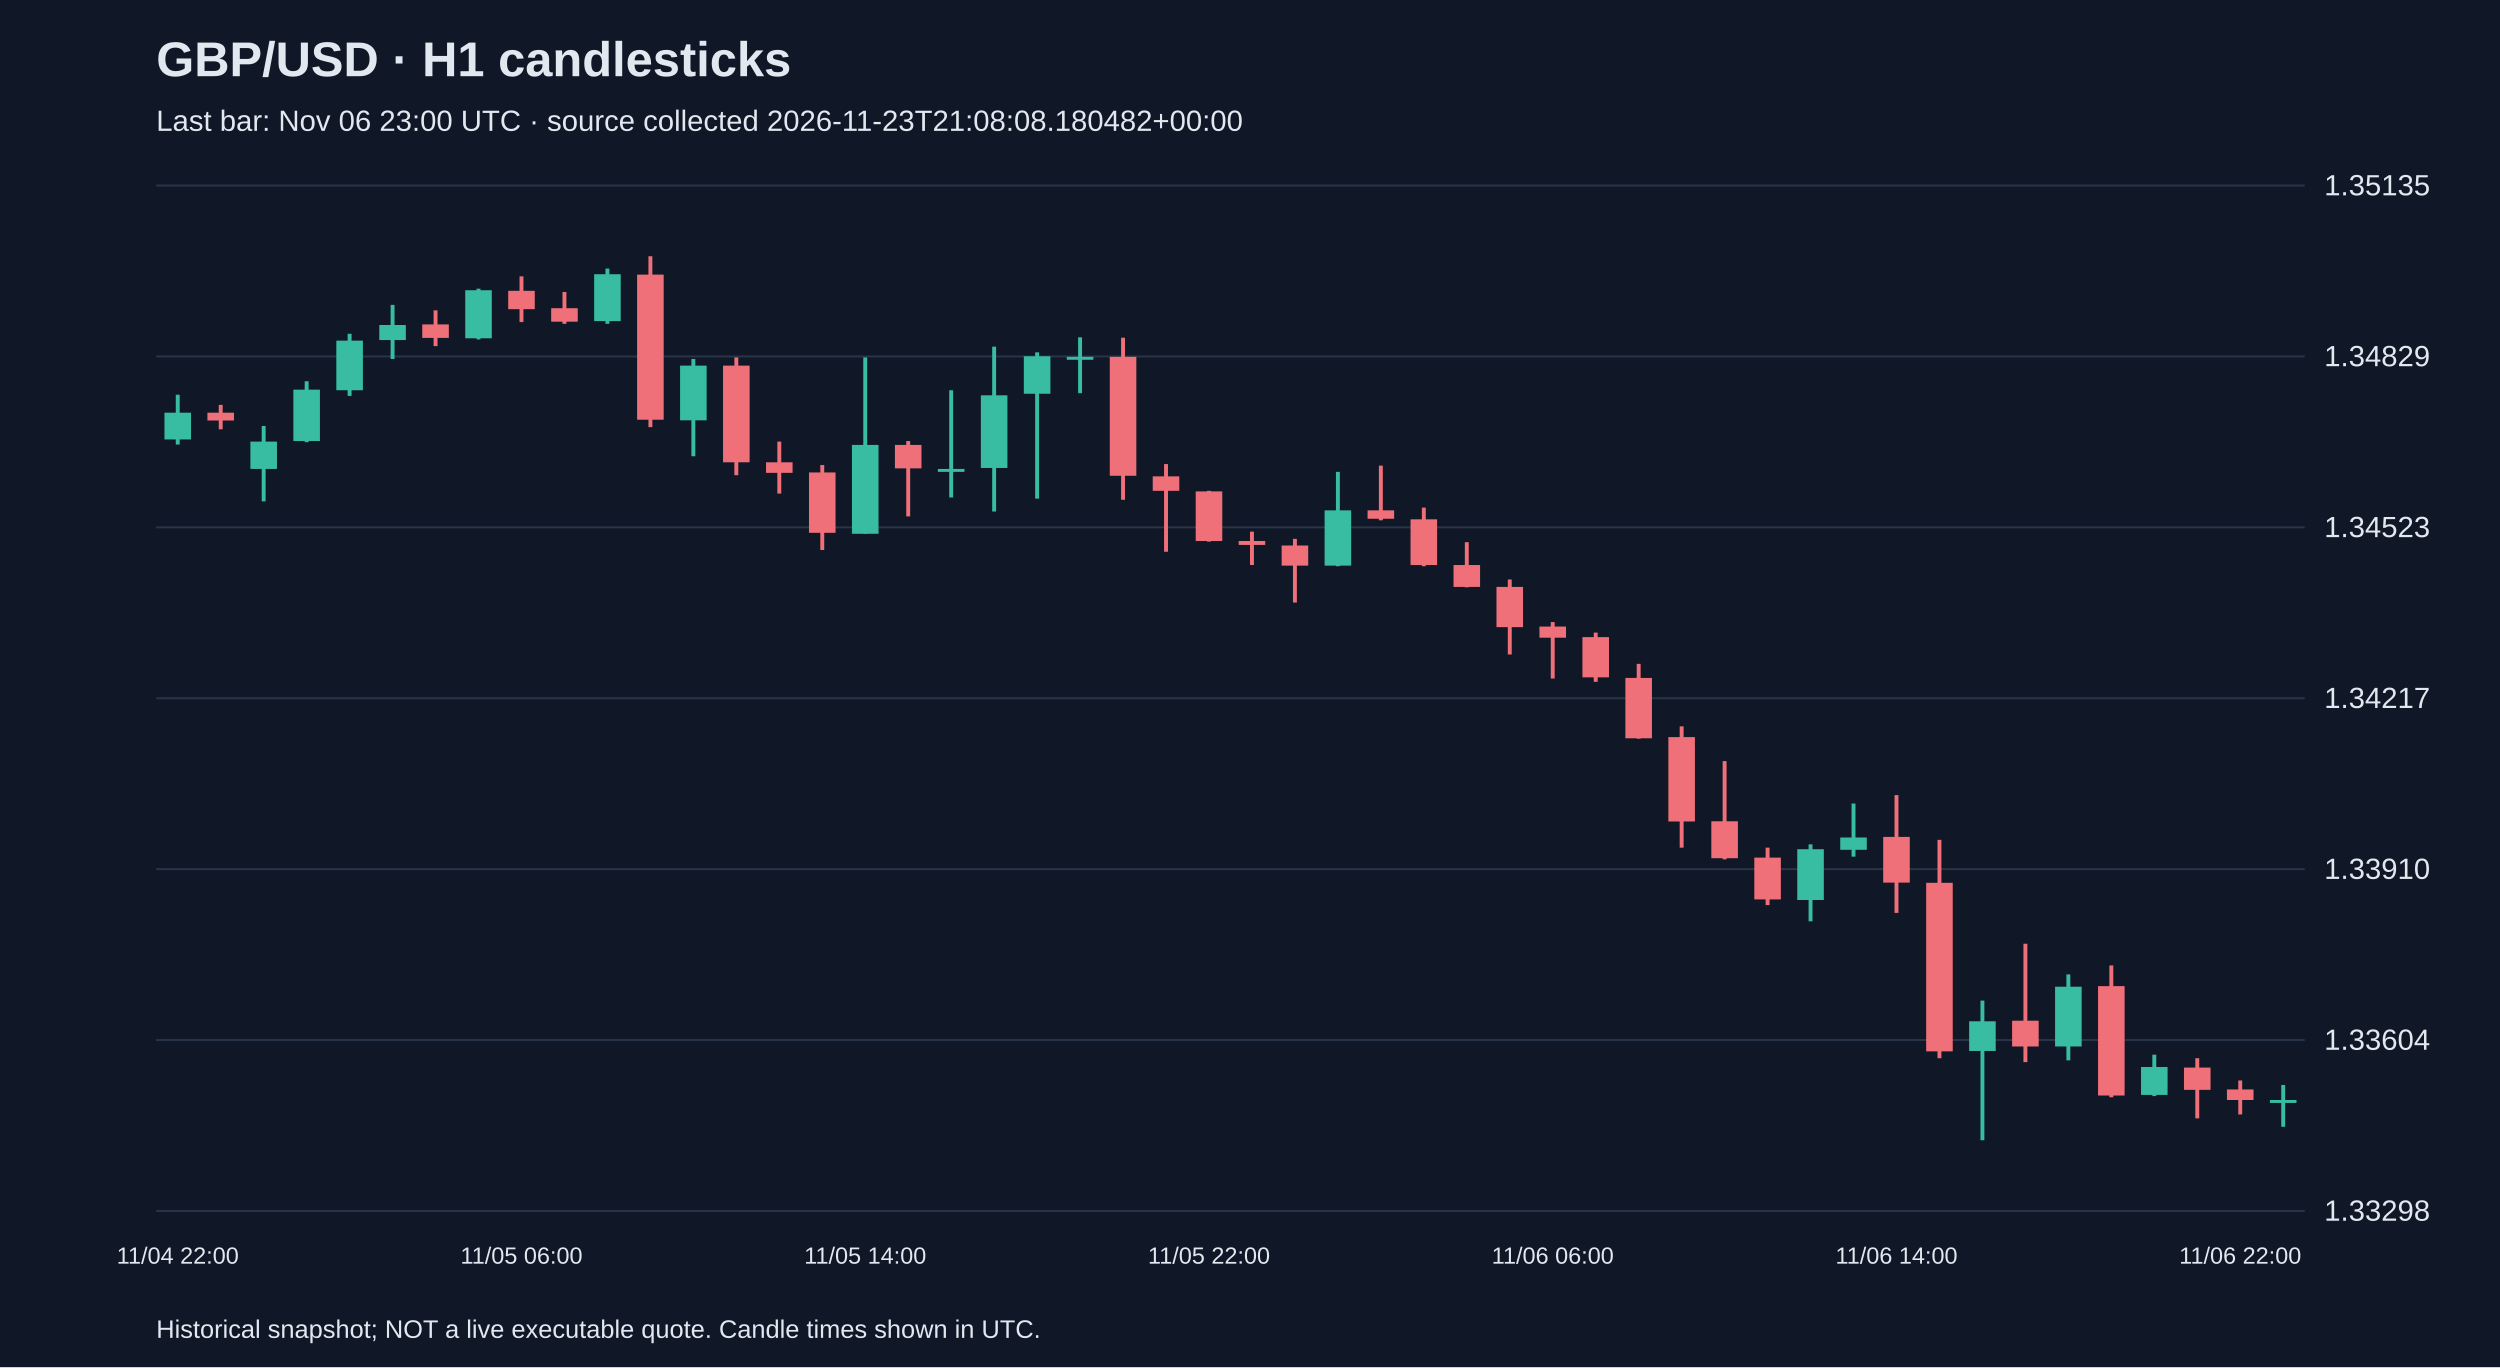
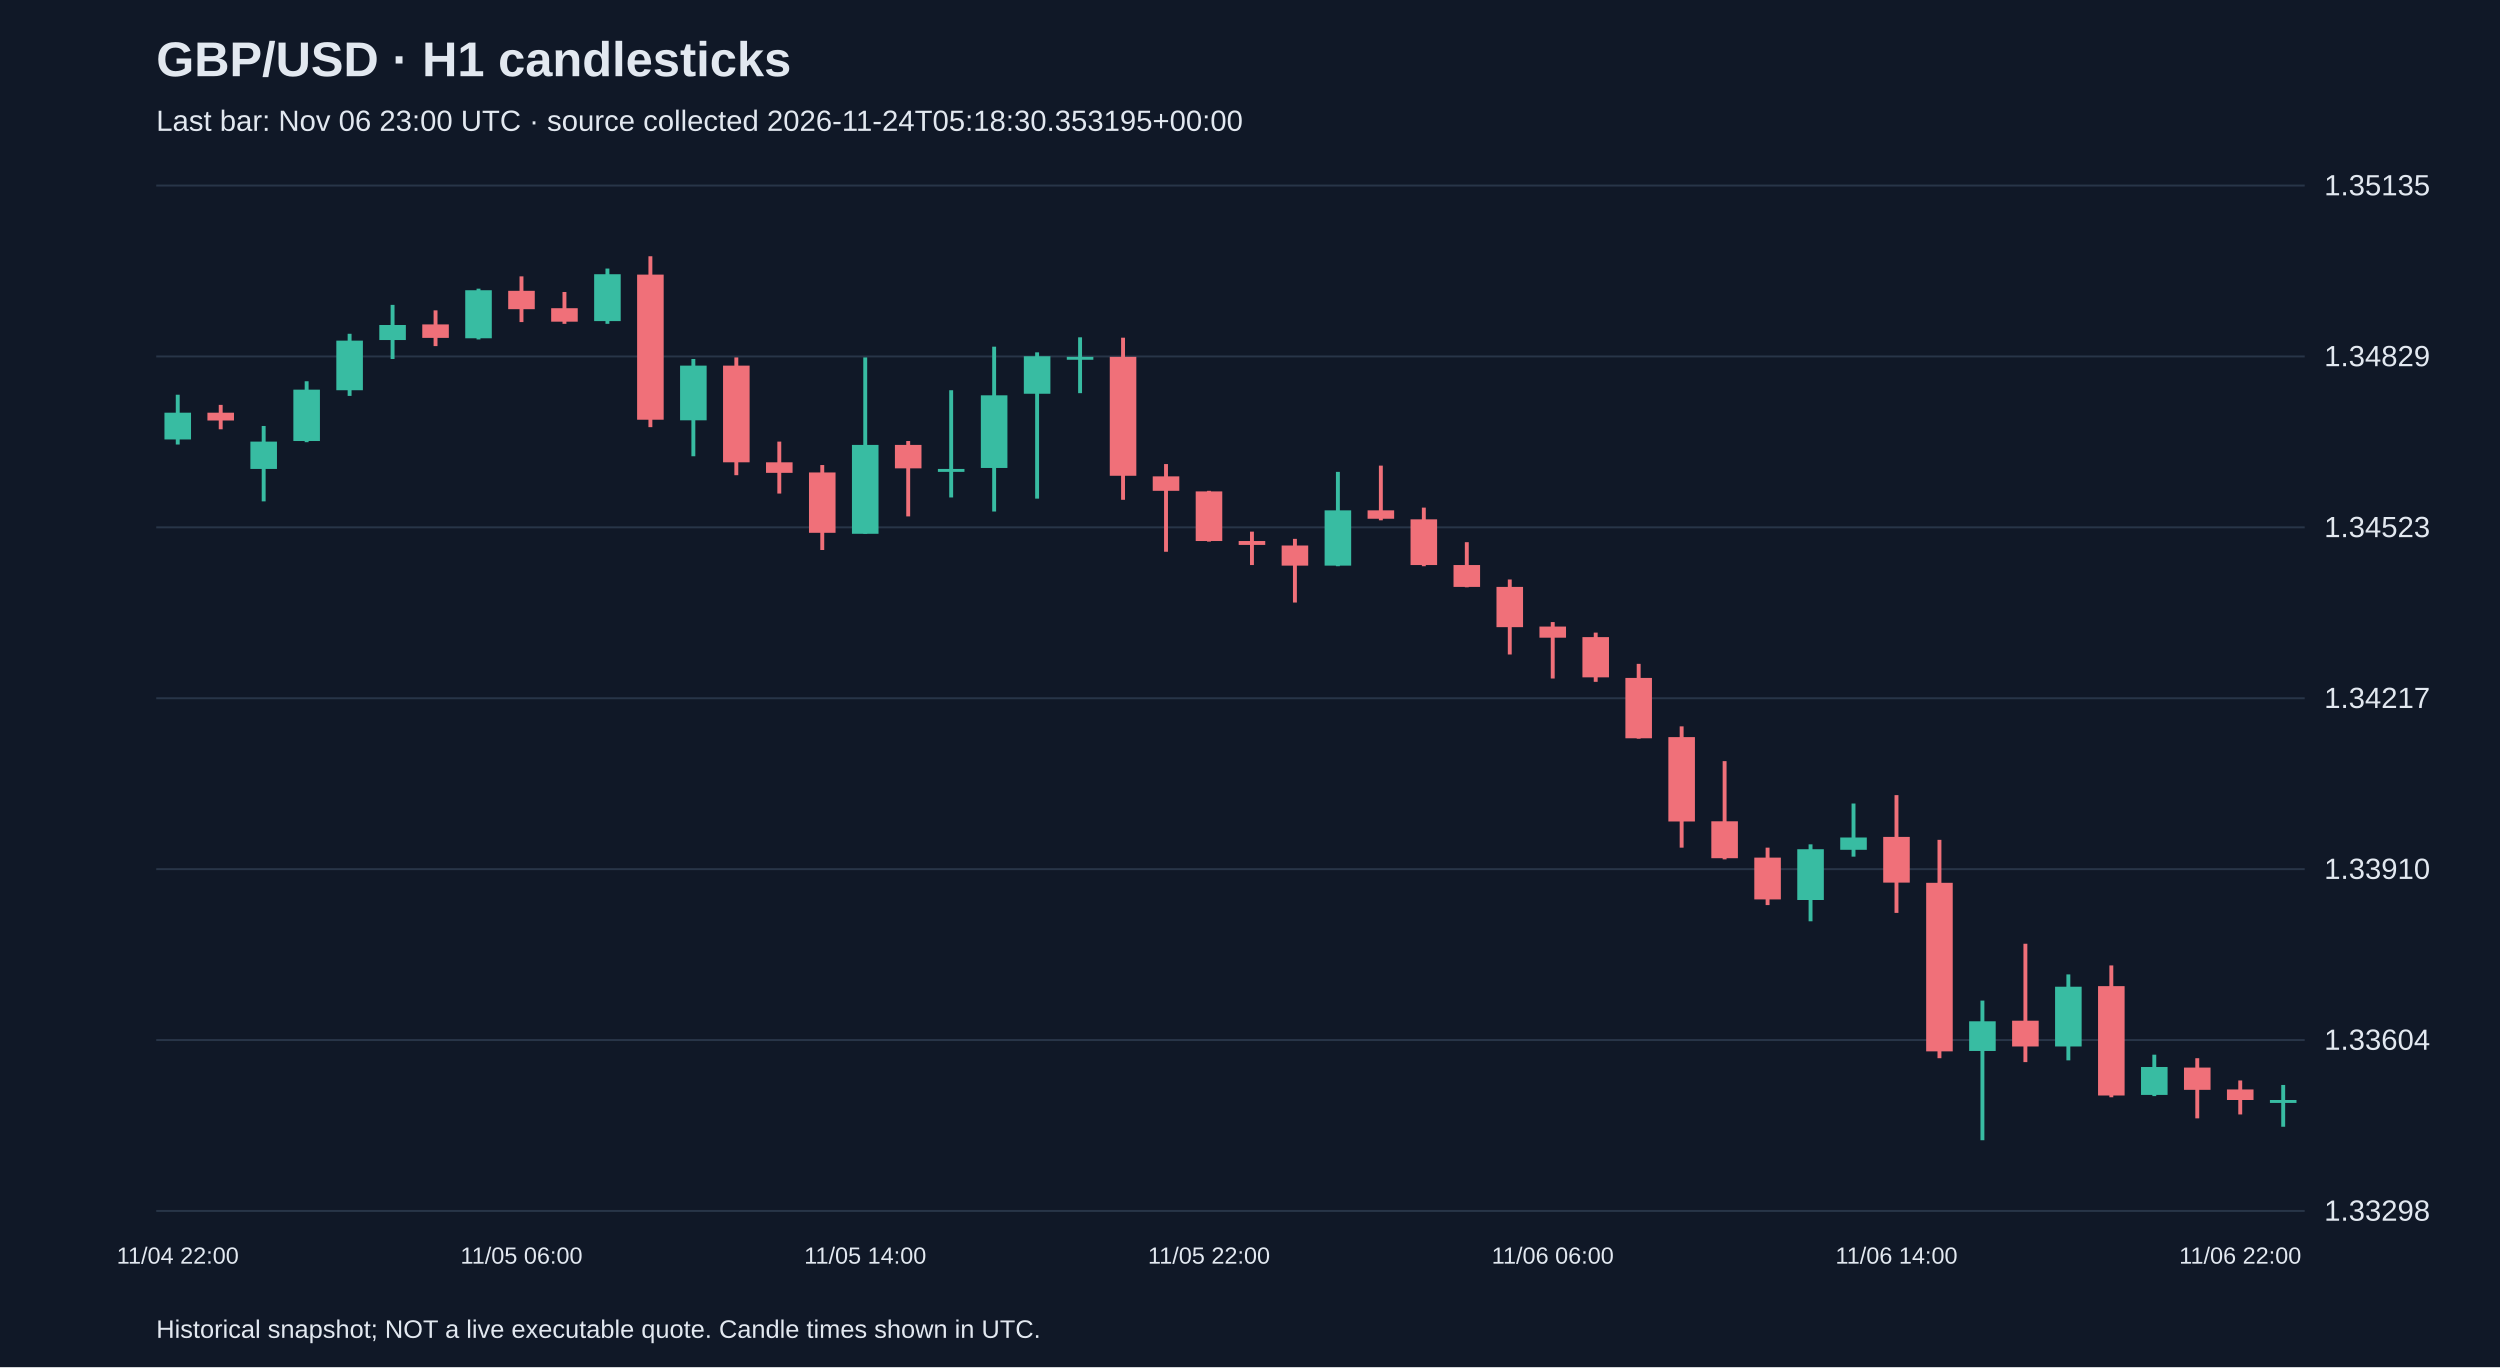
<svg xmlns="http://www.w3.org/2000/svg" viewBox="0 0 1280 700">
  <rect width="100%" height="100%" fill="#101827" />
  <style>text{font-family:Arial,sans-serif;fill:#e2e8f0}</style>
  <text x="80" y="39" font-size="25" font-weight="bold">GBP/USD · H1 candlesticks</text>
-   <text x="80" y="67" font-size="15" fill="#a6b1c5">Last bar: Nov 06 23:00 UTC · source collected 2026-11-23T21:08:08.180482+00:00</text>
+   <text x="80" y="67" font-size="15" fill="#a6b1c5">Last bar: Nov 06 23:00 UTC · source collected 2026-11-24T05:18:30.353195+00:00</text>
  <line x1="80" y1="620.0" x2="1180" y2="620.0" stroke="#283548" />
  <text x="1190" y="625.0" font-size="15">1.33298</text>
  <line x1="80" y1="532.5" x2="1180" y2="532.5" stroke="#283548" />
  <text x="1190" y="537.5" font-size="15">1.33604</text>
  <line x1="80" y1="445.0" x2="1180" y2="445.0" stroke="#283548" />
  <text x="1190" y="450.0" font-size="15">1.33910</text>
  <line x1="80" y1="357.5" x2="1180" y2="357.5" stroke="#283548" />
  <text x="1190" y="362.5" font-size="15">1.34217</text>
  <line x1="80" y1="270.0" x2="1180" y2="270.0" stroke="#283548" />
  <text x="1190" y="275.0" font-size="15">1.34523</text>
  <line x1="80" y1="182.5" x2="1180" y2="182.5" stroke="#283548" />
  <text x="1190" y="187.5" font-size="15">1.34829</text>
  <line x1="80" y1="95.0" x2="1180" y2="95.0" stroke="#283548" />
  <text x="1190" y="100.0" font-size="15">1.35135</text>
  <line x1="91.0" y1="202.1" x2="91.0" y2="227.6" stroke="#38bca2" stroke-width="2" />
  <rect x="84.2" y="211.3" width="13.6" height="13.7" fill="#38bca2" />
  <text x="91.0" y="647" text-anchor="middle" font-size="12">11/04 22:00</text>
  <line x1="113.0" y1="207.3" x2="113.0" y2="219.8" stroke="#f07079" stroke-width="2" />
  <rect x="106.2" y="211.3" width="13.6" height="4.0" fill="#f07079" />
  <line x1="135.0" y1="218.1" x2="135.0" y2="256.7" stroke="#38bca2" stroke-width="2" />
  <rect x="128.2" y="226.1" width="13.6" height="14.0" fill="#38bca2" />
  <line x1="157.0" y1="195.2" x2="157.0" y2="226.4" stroke="#38bca2" stroke-width="2" />
  <rect x="150.2" y="199.5" width="13.6" height="26.3" fill="#38bca2" />
  <line x1="179.0" y1="170.9" x2="179.0" y2="202.7" stroke="#38bca2" stroke-width="2" />
  <rect x="172.2" y="174.4" width="13.6" height="25.4" fill="#38bca2" />
  <line x1="201.0" y1="156.1" x2="201.0" y2="183.8" stroke="#38bca2" stroke-width="2" />
  <rect x="194.2" y="166.4" width="13.6" height="7.7" fill="#38bca2" />
  <line x1="223.0" y1="158.9" x2="223.0" y2="177.2" stroke="#f07079" stroke-width="2" />
  <rect x="216.2" y="166.1" width="13.6" height="6.9" fill="#f07079" />
  <line x1="245.0" y1="147.8" x2="245.0" y2="173.8" stroke="#38bca2" stroke-width="2" />
  <rect x="238.2" y="148.6" width="13.6" height="24.6" fill="#38bca2" />
  <line x1="267.0" y1="141.5" x2="267.0" y2="164.9" stroke="#f07079" stroke-width="2" />
  <rect x="260.2" y="148.9" width="13.6" height="9.4" fill="#f07079" />
  <text x="267.0" y="647" text-anchor="middle" font-size="12">11/05 06:00</text>
  <line x1="289.0" y1="149.5" x2="289.0" y2="165.8" stroke="#f07079" stroke-width="2" />
  <rect x="282.2" y="157.8" width="13.6" height="6.9" fill="#f07079" />
  <line x1="311.0" y1="137.5" x2="311.0" y2="165.8" stroke="#38bca2" stroke-width="2" />
  <rect x="304.2" y="140.4" width="13.6" height="24.0" fill="#38bca2" />
  <line x1="333.0" y1="131.2" x2="333.0" y2="218.7" stroke="#f07079" stroke-width="2" />
  <rect x="326.2" y="140.6" width="13.6" height="74.3" fill="#f07079" />
  <line x1="355.0" y1="183.8" x2="355.0" y2="233.6" stroke="#38bca2" stroke-width="2" />
  <rect x="348.2" y="187.2" width="13.6" height="28.0" fill="#38bca2" />
  <line x1="377.0" y1="183.0" x2="377.0" y2="243.3" stroke="#f07079" stroke-width="2" />
  <rect x="370.2" y="187.2" width="13.6" height="49.5" fill="#f07079" />
  <line x1="399.0" y1="226.1" x2="399.0" y2="252.7" stroke="#f07079" stroke-width="2" />
  <rect x="392.2" y="236.7" width="13.6" height="5.4" fill="#f07079" />
  <line x1="421.0" y1="238.1" x2="421.0" y2="281.6" stroke="#f07079" stroke-width="2" />
  <rect x="414.2" y="241.9" width="13.6" height="30.9" fill="#f07079" />
  <line x1="443.0" y1="183.0" x2="443.0" y2="273.3" stroke="#38bca2" stroke-width="2" />
  <rect x="436.2" y="227.8" width="13.6" height="45.5" fill="#38bca2" />
  <text x="443.0" y="647" text-anchor="middle" font-size="12">11/05 14:00</text>
  <line x1="465.0" y1="225.8" x2="465.0" y2="264.4" stroke="#f07079" stroke-width="2" />
  <rect x="458.2" y="227.8" width="13.6" height="12.0" fill="#f07079" />
  <line x1="487.0" y1="199.8" x2="487.0" y2="254.7" stroke="#38bca2" stroke-width="2" />
  <rect x="480.2" y="240.1" width="13.6" height="1.5" fill="#38bca2" />
  <line x1="509.0" y1="177.5" x2="509.0" y2="261.9" stroke="#38bca2" stroke-width="2" />
  <rect x="502.2" y="202.4" width="13.6" height="37.2" fill="#38bca2" />
  <line x1="531.0" y1="180.4" x2="531.0" y2="255.3" stroke="#38bca2" stroke-width="2" />
  <rect x="524.2" y="182.4" width="13.6" height="19.2" fill="#38bca2" />
  <line x1="553.0" y1="172.7" x2="553.0" y2="201.3" stroke="#38bca2" stroke-width="2" />
  <rect x="546.2" y="182.7" width="13.6" height="1.5" fill="#38bca2" />
  <line x1="575.0" y1="172.9" x2="575.0" y2="255.9" stroke="#f07079" stroke-width="2" />
  <rect x="568.2" y="182.7" width="13.6" height="60.9" fill="#f07079" />
  <line x1="597.0" y1="237.6" x2="597.0" y2="282.5" stroke="#f07079" stroke-width="2" />
  <rect x="590.2" y="243.9" width="13.6" height="7.4" fill="#f07079" />
  <line x1="619.0" y1="251.3" x2="619.0" y2="277.3" stroke="#f07079" stroke-width="2" />
  <rect x="612.2" y="251.6" width="13.6" height="25.4" fill="#f07079" />
  <text x="619.0" y="647" text-anchor="middle" font-size="12">11/05 22:00</text>
  <line x1="641.0" y1="272.2" x2="641.0" y2="289.3" stroke="#f07079" stroke-width="2" />
  <rect x="634.2" y="277.0" width="13.6" height="2.0" fill="#f07079" />
  <line x1="663.0" y1="275.9" x2="663.0" y2="308.5" stroke="#f07079" stroke-width="2" />
  <rect x="656.2" y="279.3" width="13.6" height="10.3" fill="#f07079" />
  <line x1="685.0" y1="241.6" x2="685.0" y2="289.9" stroke="#38bca2" stroke-width="2" />
  <rect x="678.2" y="261.3" width="13.6" height="28.3" fill="#38bca2" />
  <line x1="707.0" y1="238.4" x2="707.0" y2="266.4" stroke="#f07079" stroke-width="2" />
  <rect x="700.2" y="261.3" width="13.6" height="4.3" fill="#f07079" />
  <line x1="729.0" y1="259.9" x2="729.0" y2="289.9" stroke="#f07079" stroke-width="2" />
  <rect x="722.2" y="265.9" width="13.6" height="23.4" fill="#f07079" />
  <line x1="751.0" y1="277.6" x2="751.0" y2="300.7" stroke="#f07079" stroke-width="2" />
  <rect x="744.2" y="289.3" width="13.6" height="11.2" fill="#f07079" />
  <line x1="773.0" y1="296.7" x2="773.0" y2="335.1" stroke="#f07079" stroke-width="2" />
  <rect x="766.2" y="300.5" width="13.6" height="20.6" fill="#f07079" />
  <line x1="795.0" y1="318.5" x2="795.0" y2="347.4" stroke="#f07079" stroke-width="2" />
  <rect x="788.2" y="320.8" width="13.6" height="5.7" fill="#f07079" />
  <text x="795.0" y="647" text-anchor="middle" font-size="12">11/06 06:00</text>
  <line x1="817.0" y1="323.9" x2="817.0" y2="349.1" stroke="#f07079" stroke-width="2" />
  <rect x="810.2" y="326.2" width="13.6" height="20.6" fill="#f07079" />
  <line x1="839.0" y1="339.9" x2="839.0" y2="378.2" stroke="#f07079" stroke-width="2" />
  <rect x="832.2" y="347.1" width="13.6" height="30.9" fill="#f07079" />
  <line x1="861.0" y1="371.9" x2="861.0" y2="434.0" stroke="#f07079" stroke-width="2" />
  <rect x="854.2" y="377.4" width="13.6" height="43.2" fill="#f07079" />
  <line x1="883.0" y1="389.7" x2="883.0" y2="440.0" stroke="#f07079" stroke-width="2" />
  <rect x="876.2" y="420.5" width="13.6" height="18.9" fill="#f07079" />
  <line x1="905.0" y1="434.0" x2="905.0" y2="463.4" stroke="#f07079" stroke-width="2" />
  <rect x="898.2" y="439.1" width="13.6" height="21.4" fill="#f07079" />
  <line x1="927.0" y1="432.3" x2="927.0" y2="471.7" stroke="#38bca2" stroke-width="2" />
  <rect x="920.2" y="434.8" width="13.6" height="26.0" fill="#38bca2" />
  <line x1="949.0" y1="411.4" x2="949.0" y2="438.6" stroke="#38bca2" stroke-width="2" />
  <rect x="942.2" y="428.8" width="13.6" height="6.3" fill="#38bca2" />
  <line x1="971.0" y1="407.1" x2="971.0" y2="467.4" stroke="#f07079" stroke-width="2" />
  <rect x="964.2" y="428.5" width="13.6" height="23.4" fill="#f07079" />
  <text x="971.0" y="647" text-anchor="middle" font-size="12">11/06 14:00</text>
  <line x1="993.0" y1="430.0" x2="993.0" y2="541.8" stroke="#f07079" stroke-width="2" />
  <rect x="986.2" y="452.0" width="13.6" height="86.3" fill="#f07079" />
  <line x1="1015.0" y1="512.3" x2="1015.0" y2="583.8" stroke="#38bca2" stroke-width="2" />
  <rect x="1008.2" y="522.9" width="13.6" height="15.2" fill="#38bca2" />
  <line x1="1037.0" y1="483.2" x2="1037.0" y2="543.8" stroke="#f07079" stroke-width="2" />
  <rect x="1030.2" y="522.6" width="13.6" height="13.2" fill="#f07079" />
  <line x1="1059.0" y1="498.9" x2="1059.0" y2="542.9" stroke="#38bca2" stroke-width="2" />
  <rect x="1052.2" y="505.2" width="13.6" height="30.6" fill="#38bca2" />
  <line x1="1081.0" y1="494.3" x2="1081.0" y2="561.8" stroke="#f07079" stroke-width="2" />
  <rect x="1074.2" y="504.9" width="13.6" height="56.0" fill="#f07079" />
  <line x1="1103.0" y1="540.0" x2="1103.0" y2="561.2" stroke="#38bca2" stroke-width="2" />
  <rect x="1096.2" y="546.3" width="13.6" height="14.3" fill="#38bca2" />
  <line x1="1125.0" y1="541.8" x2="1125.0" y2="572.6" stroke="#f07079" stroke-width="2" />
  <rect x="1118.2" y="546.6" width="13.6" height="11.4" fill="#f07079" />
  <line x1="1147.0" y1="553.2" x2="1147.0" y2="570.6" stroke="#f07079" stroke-width="2" />
  <rect x="1140.2" y="557.8" width="13.6" height="5.4" fill="#f07079" />
  <text x="1147.0" y="647" text-anchor="middle" font-size="12">11/06 22:00</text>
  <line x1="1169.0" y1="555.5" x2="1169.0" y2="576.9" stroke="#38bca2" stroke-width="2" />
  <rect x="1162.2" y="563.2" width="13.6" height="1.5" fill="#38bca2" />
  <text x="80" y="685" font-size="13">Historical snapshot; NOT a live executable quote. Candle times shown in UTC.</text>
</svg>
